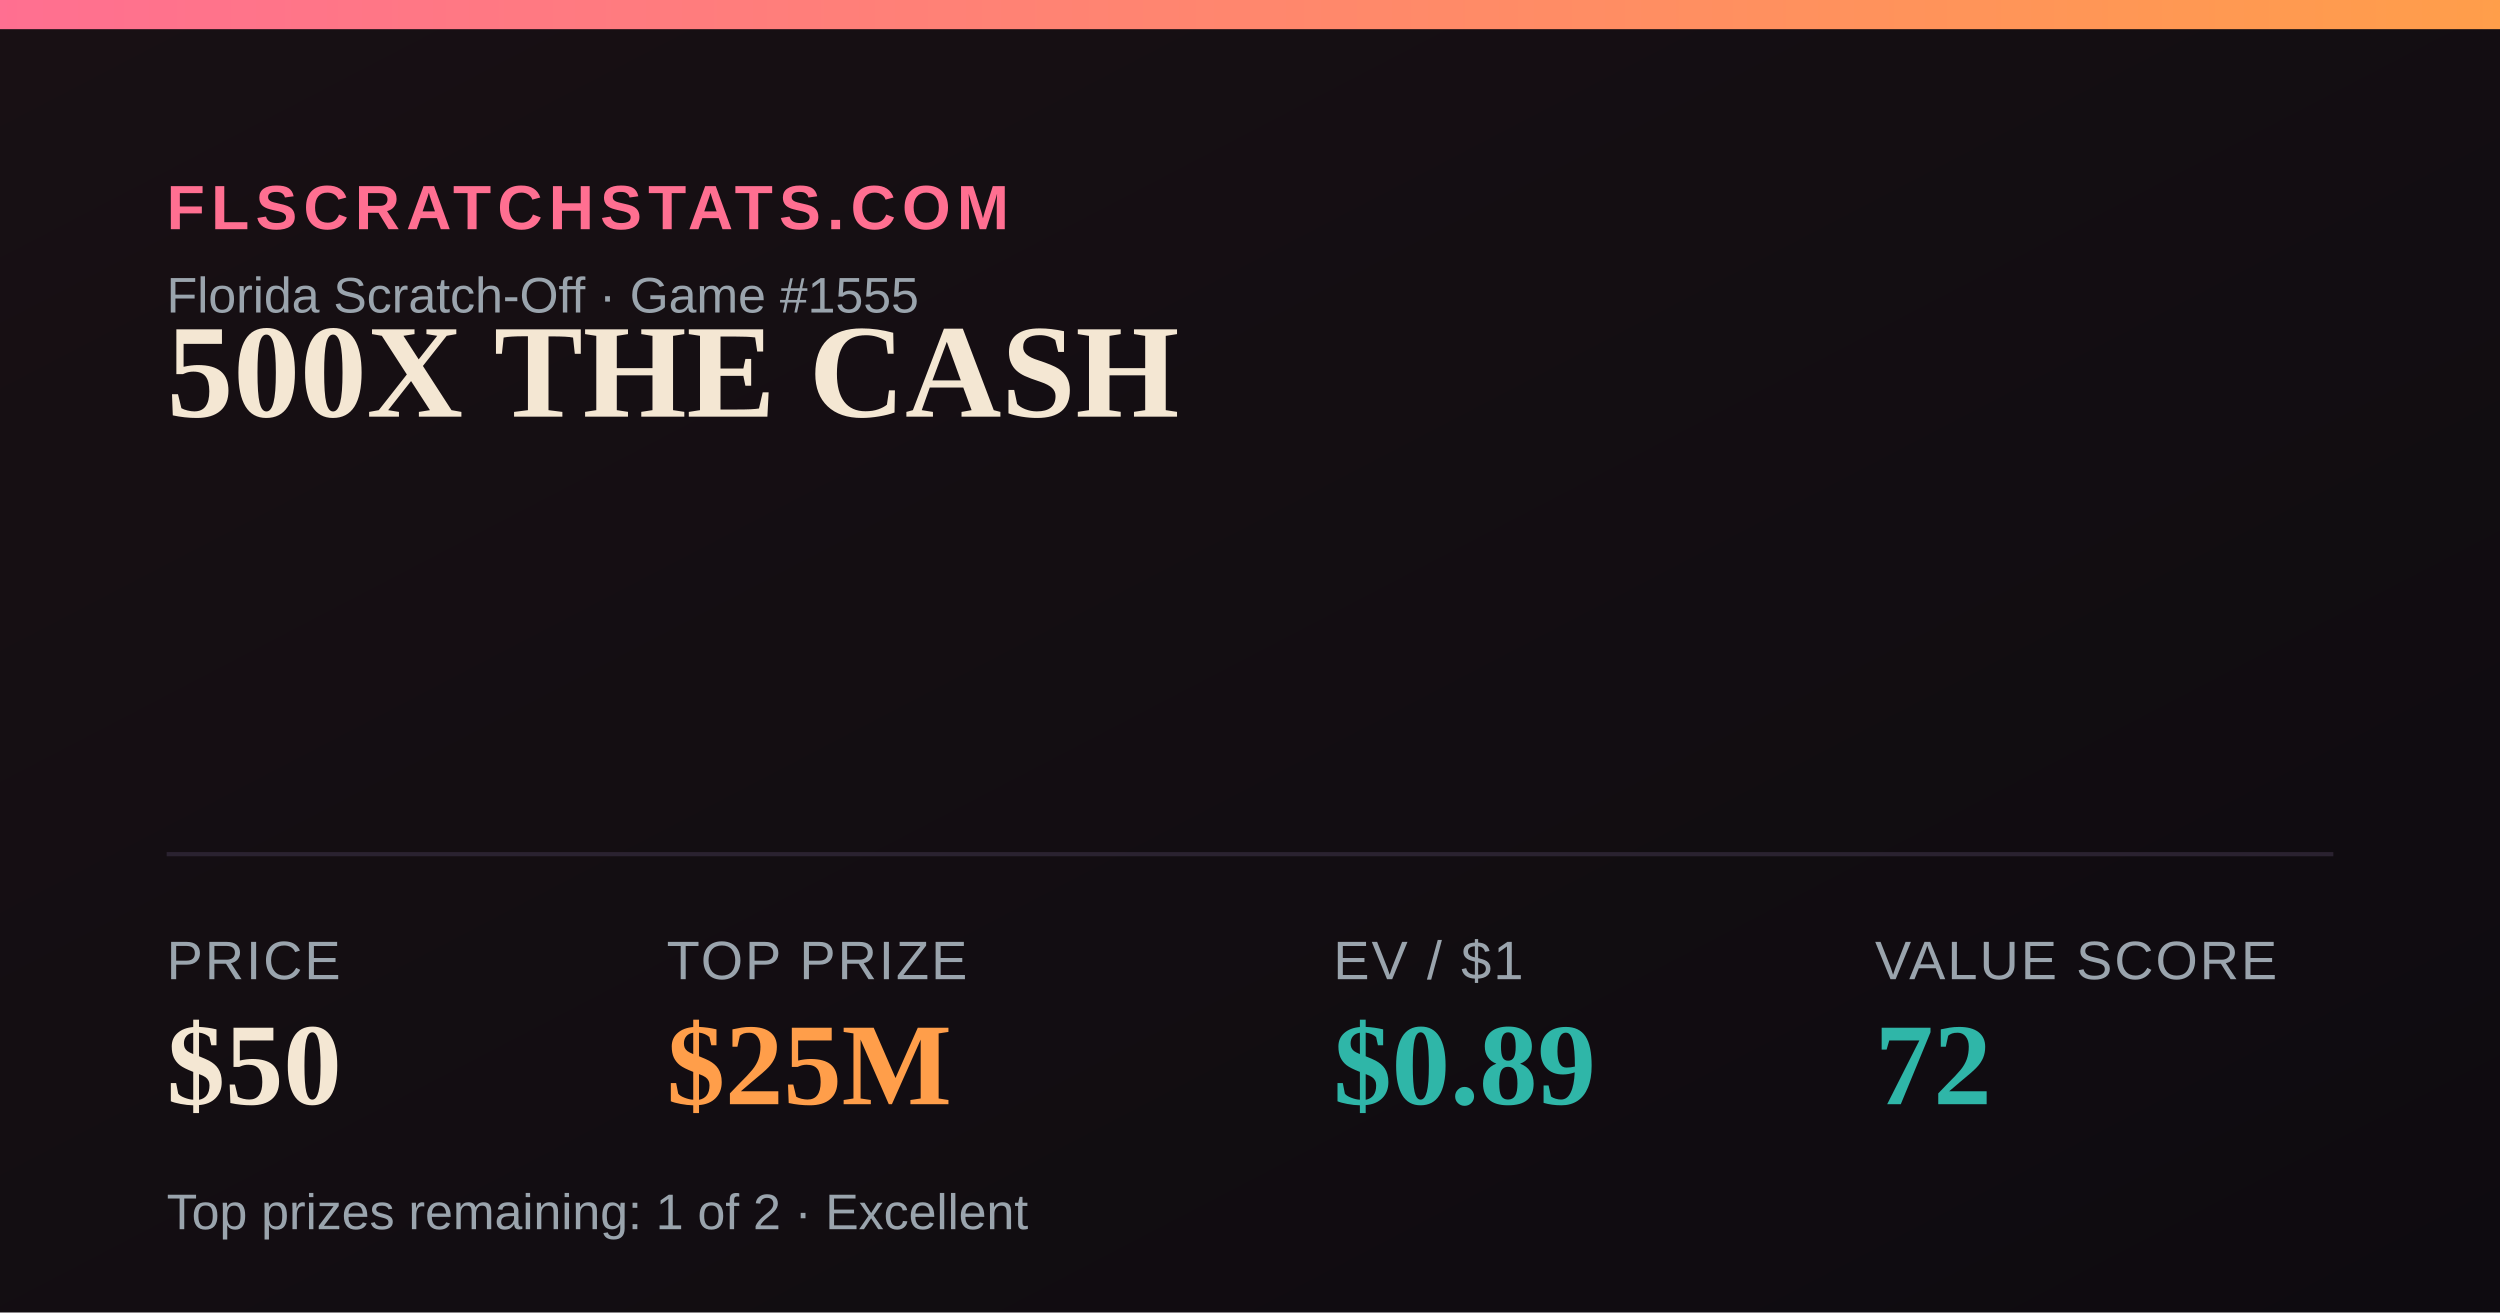
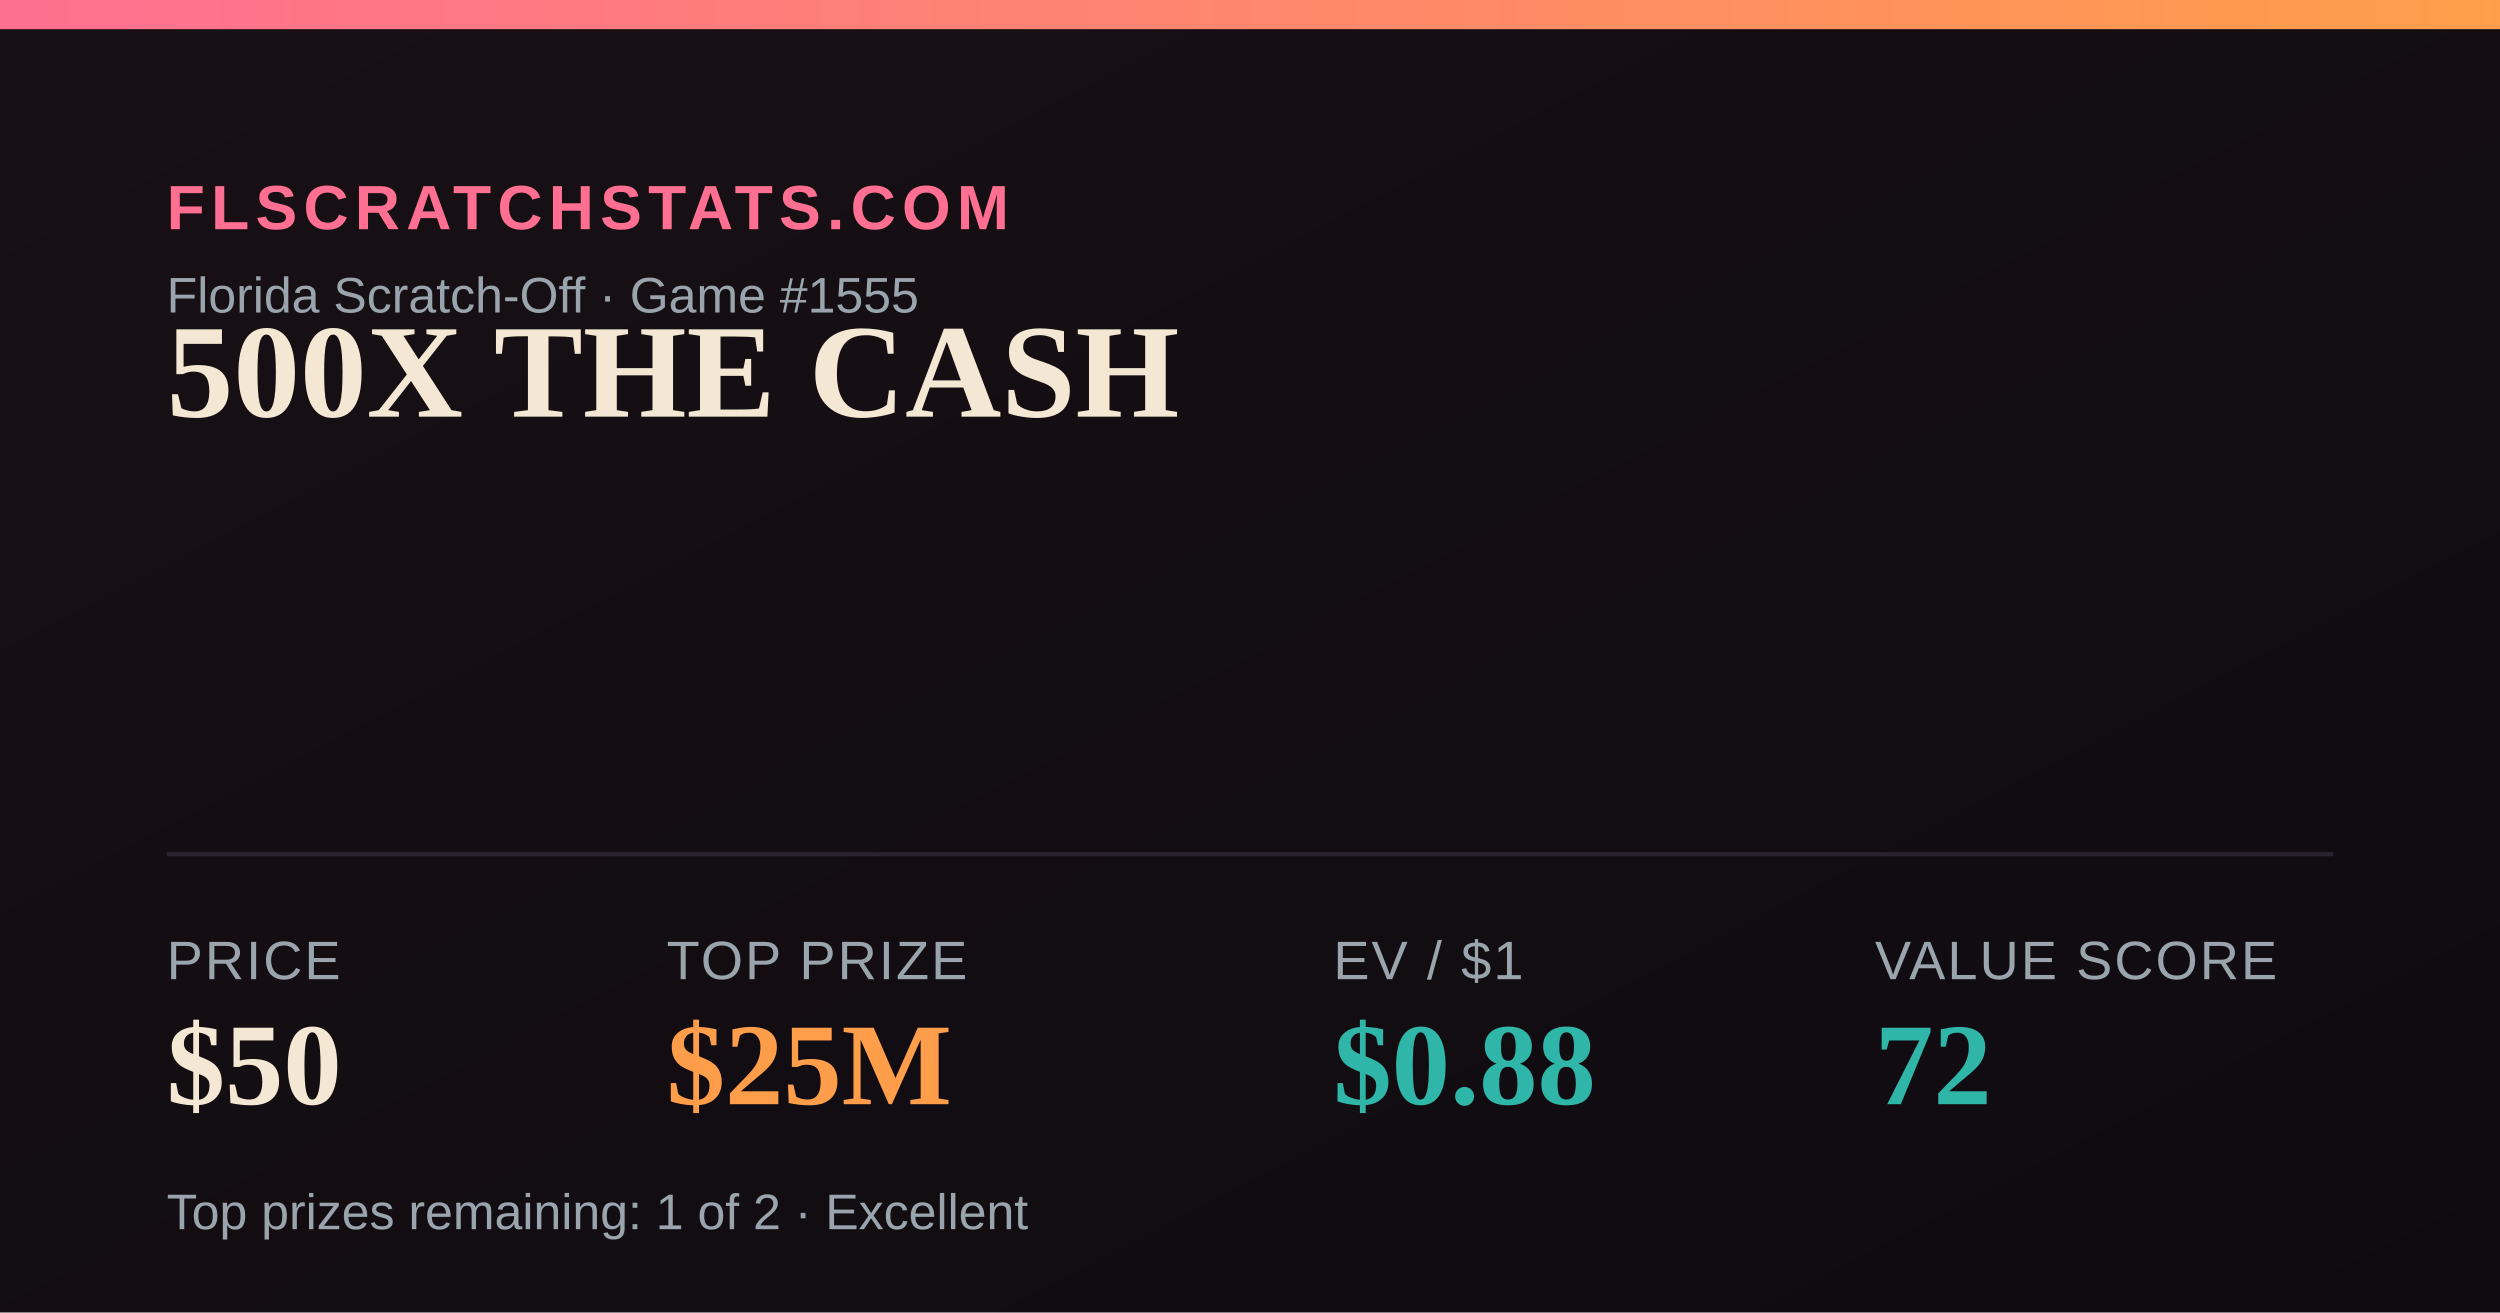
<svg xmlns="http://www.w3.org/2000/svg" width="1200" height="630" viewBox="0 0 1200 630">
  <defs>
    <linearGradient id="bg" x1="0" y1="0" x2="1" y2="1">
      <stop offset="0" stop-color="#181014" />
      <stop offset="1" stop-color="#0e0b10" />
    </linearGradient>
    <linearGradient id="accent" x1="0" y1="0" x2="1" y2="0">
      <stop offset="0" stop-color="#FF6F91" />
      <stop offset="1" stop-color="#FF9E4A" />
    </linearGradient>
  </defs>
  <rect width="1200" height="630" fill="url(#bg)" />
  <rect x="0" y="0" width="1200" height="14" fill="url(#accent)" />
  <text x="80" y="110" font-family="Arial,Helvetica,sans-serif" font-size="30" fill="#FF6F91" letter-spacing="3" font-weight="700">FLSCRATCHSTATS.COM</text>
  <text x="80" y="150" font-family="Arial,Helvetica,sans-serif" font-size="24" fill="#9aa4ad">Florida Scratch-Off · Game #1555</text>
  <text x="80" y="200" font-family="Georgia,'Times New Roman',serif" font-size="64" font-weight="700" fill="#F4E7D3">500X THE CASH</text>
  <line x1="80" y1="410" x2="1120" y2="410" stroke="#2a2230" stroke-width="2" />
  <text x="80" y="470" font-family="Arial,Helvetica,sans-serif" font-size="26" fill="#9aa4ad" letter-spacing="1">PRICE</text>
  <text x="80" y="530" font-family="Georgia,'Times New Roman',serif" font-size="56" font-weight="700" fill="#F4E7D3">$50</text>
  <text x="320" y="470" font-family="Arial,Helvetica,sans-serif" font-size="26" fill="#9aa4ad" letter-spacing="1">TOP PRIZE</text>
  <text x="320" y="530" font-family="Georgia,'Times New Roman',serif" font-size="56" font-weight="700" fill="#FF9E4A">$25M</text>
  <text x="640" y="470" font-family="Arial,Helvetica,sans-serif" font-size="26" fill="#9aa4ad" letter-spacing="1">EV / $1</text>
-   <text x="640" y="530" font-family="Georgia,'Times New Roman',serif" font-size="56" font-weight="700" fill="#2FB6A8">$0.89</text>
+   <text x="640" y="530" font-family="Georgia,'Times New Roman',serif" font-size="56" font-weight="700" fill="#2FB6A8">$0.88</text>
  <text x="900" y="470" font-family="Arial,Helvetica,sans-serif" font-size="26" fill="#9aa4ad" letter-spacing="1">VALUE SCORE</text>
  <text x="900" y="530" font-family="Georgia,'Times New Roman',serif" font-size="56" font-weight="700" fill="#2FB6A8">72</text>
  <text x="80" y="590" font-family="Arial,Helvetica,sans-serif" font-size="24" fill="#9aa4ad">Top prizes remaining: 1 of 2 · Excellent</text>
</svg>
